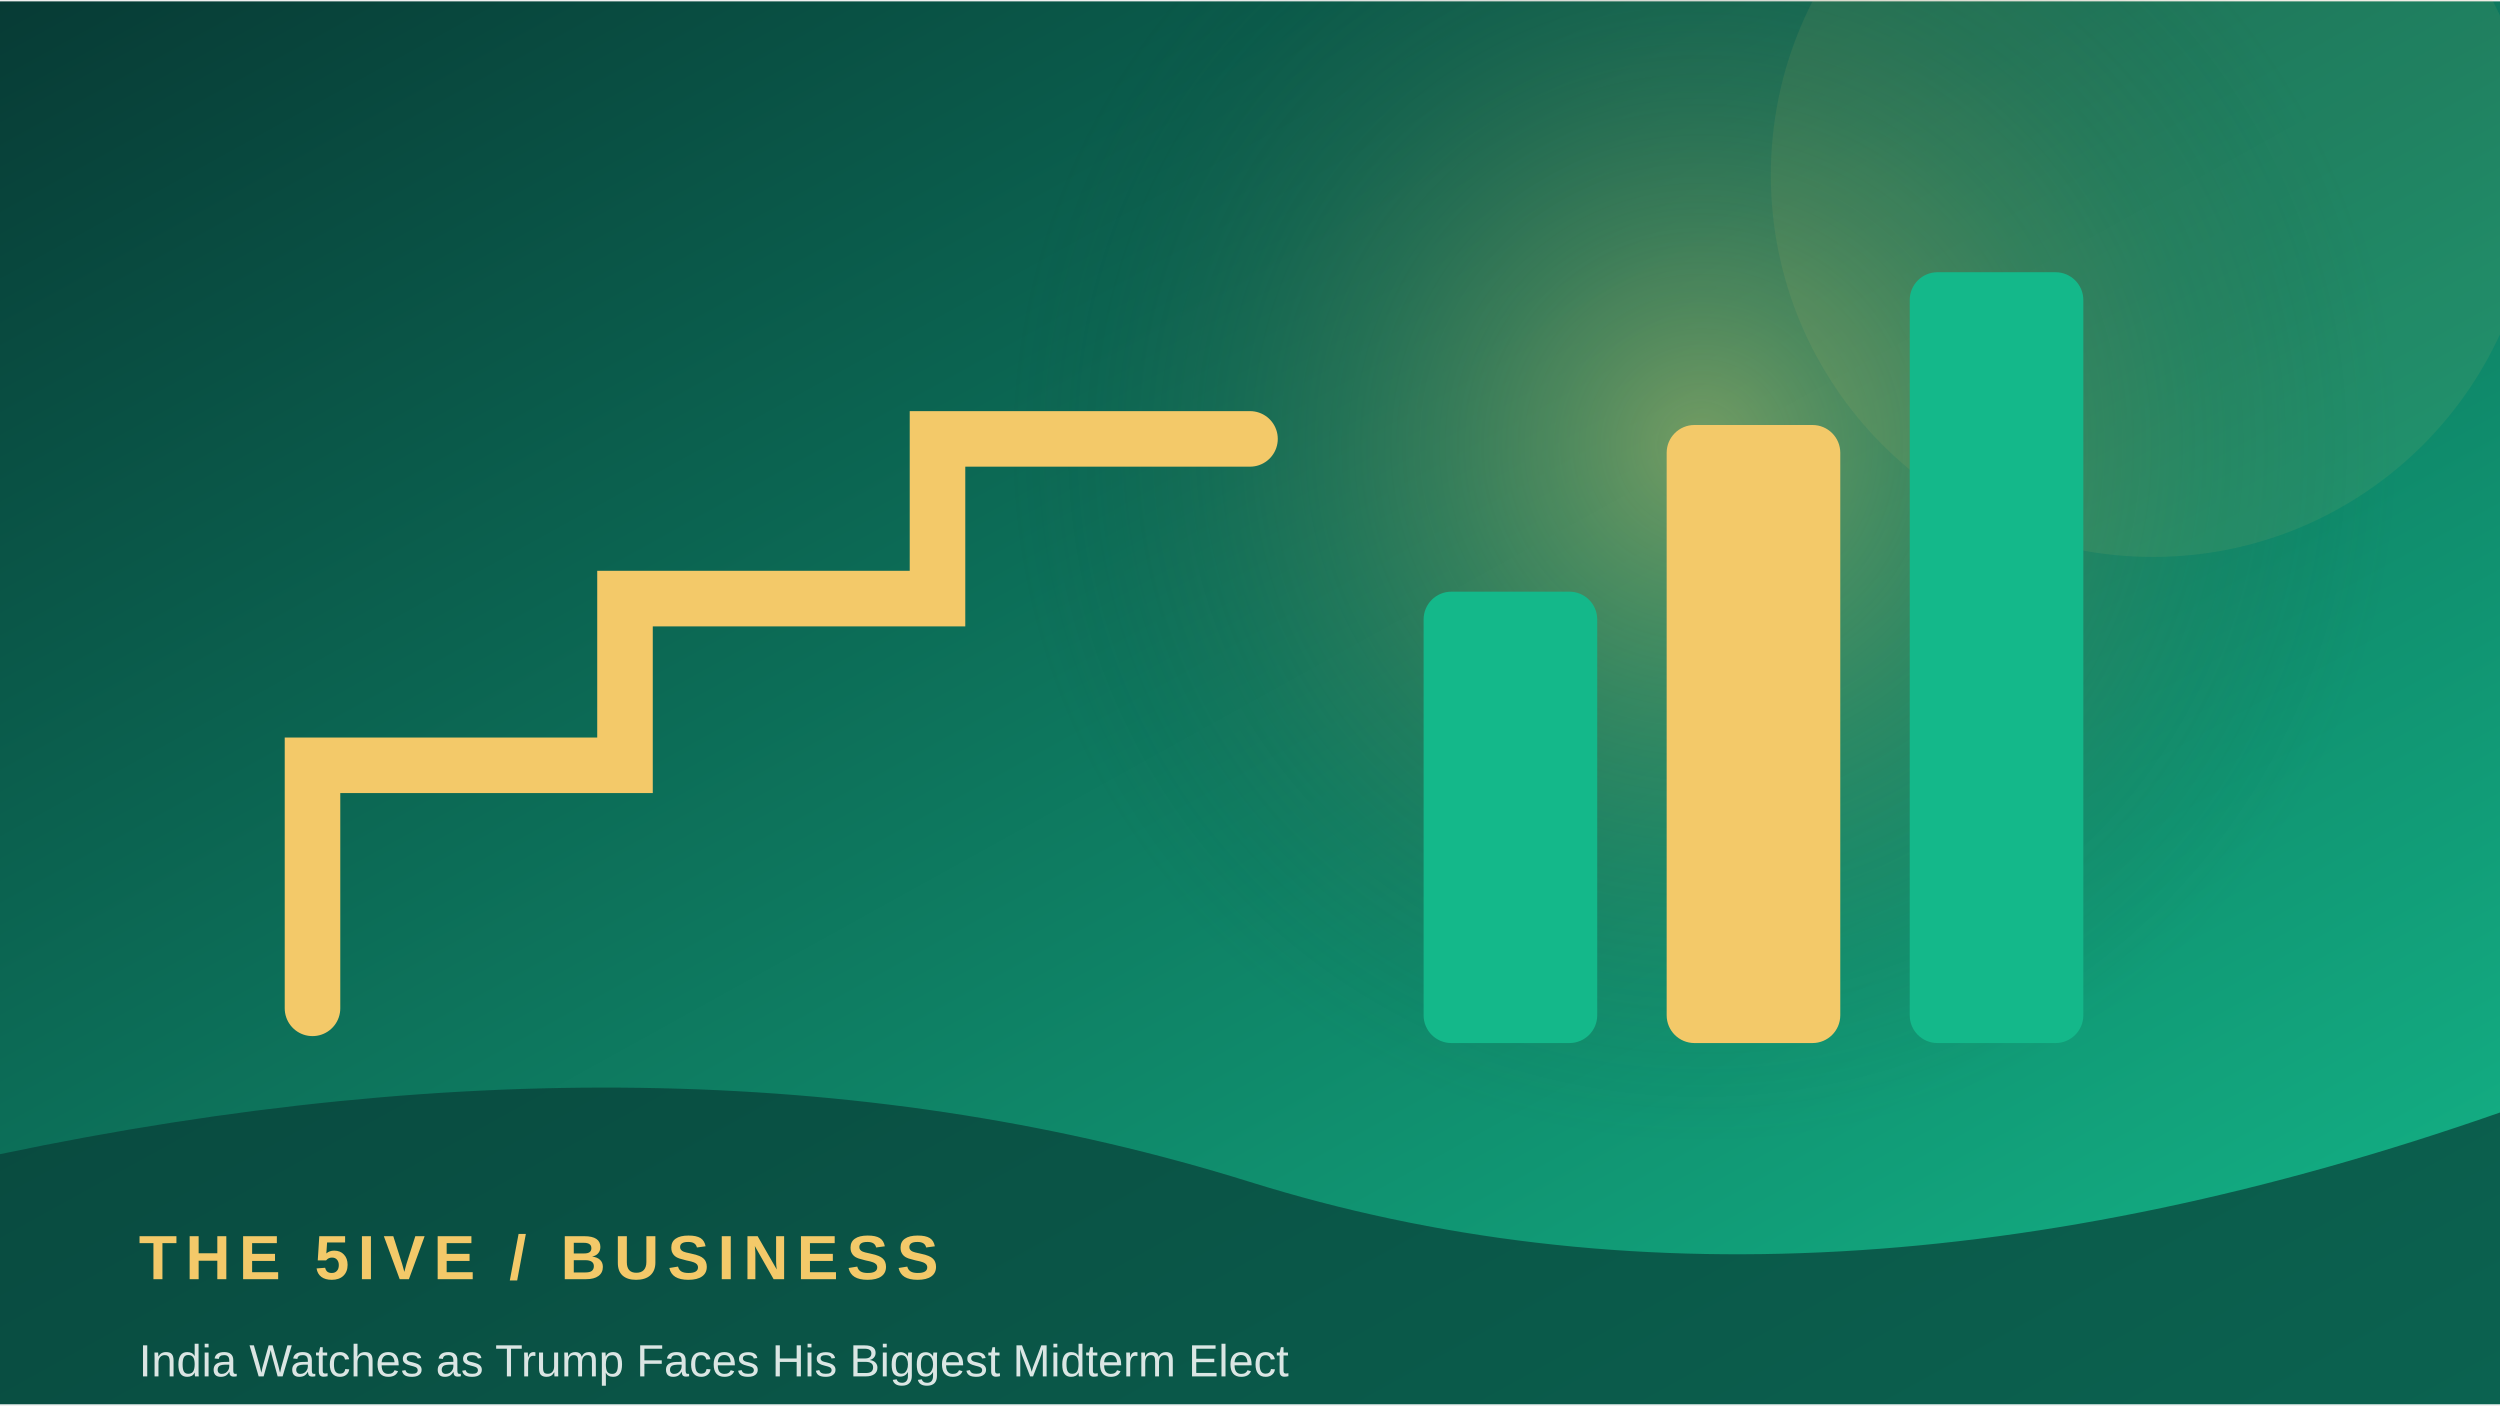
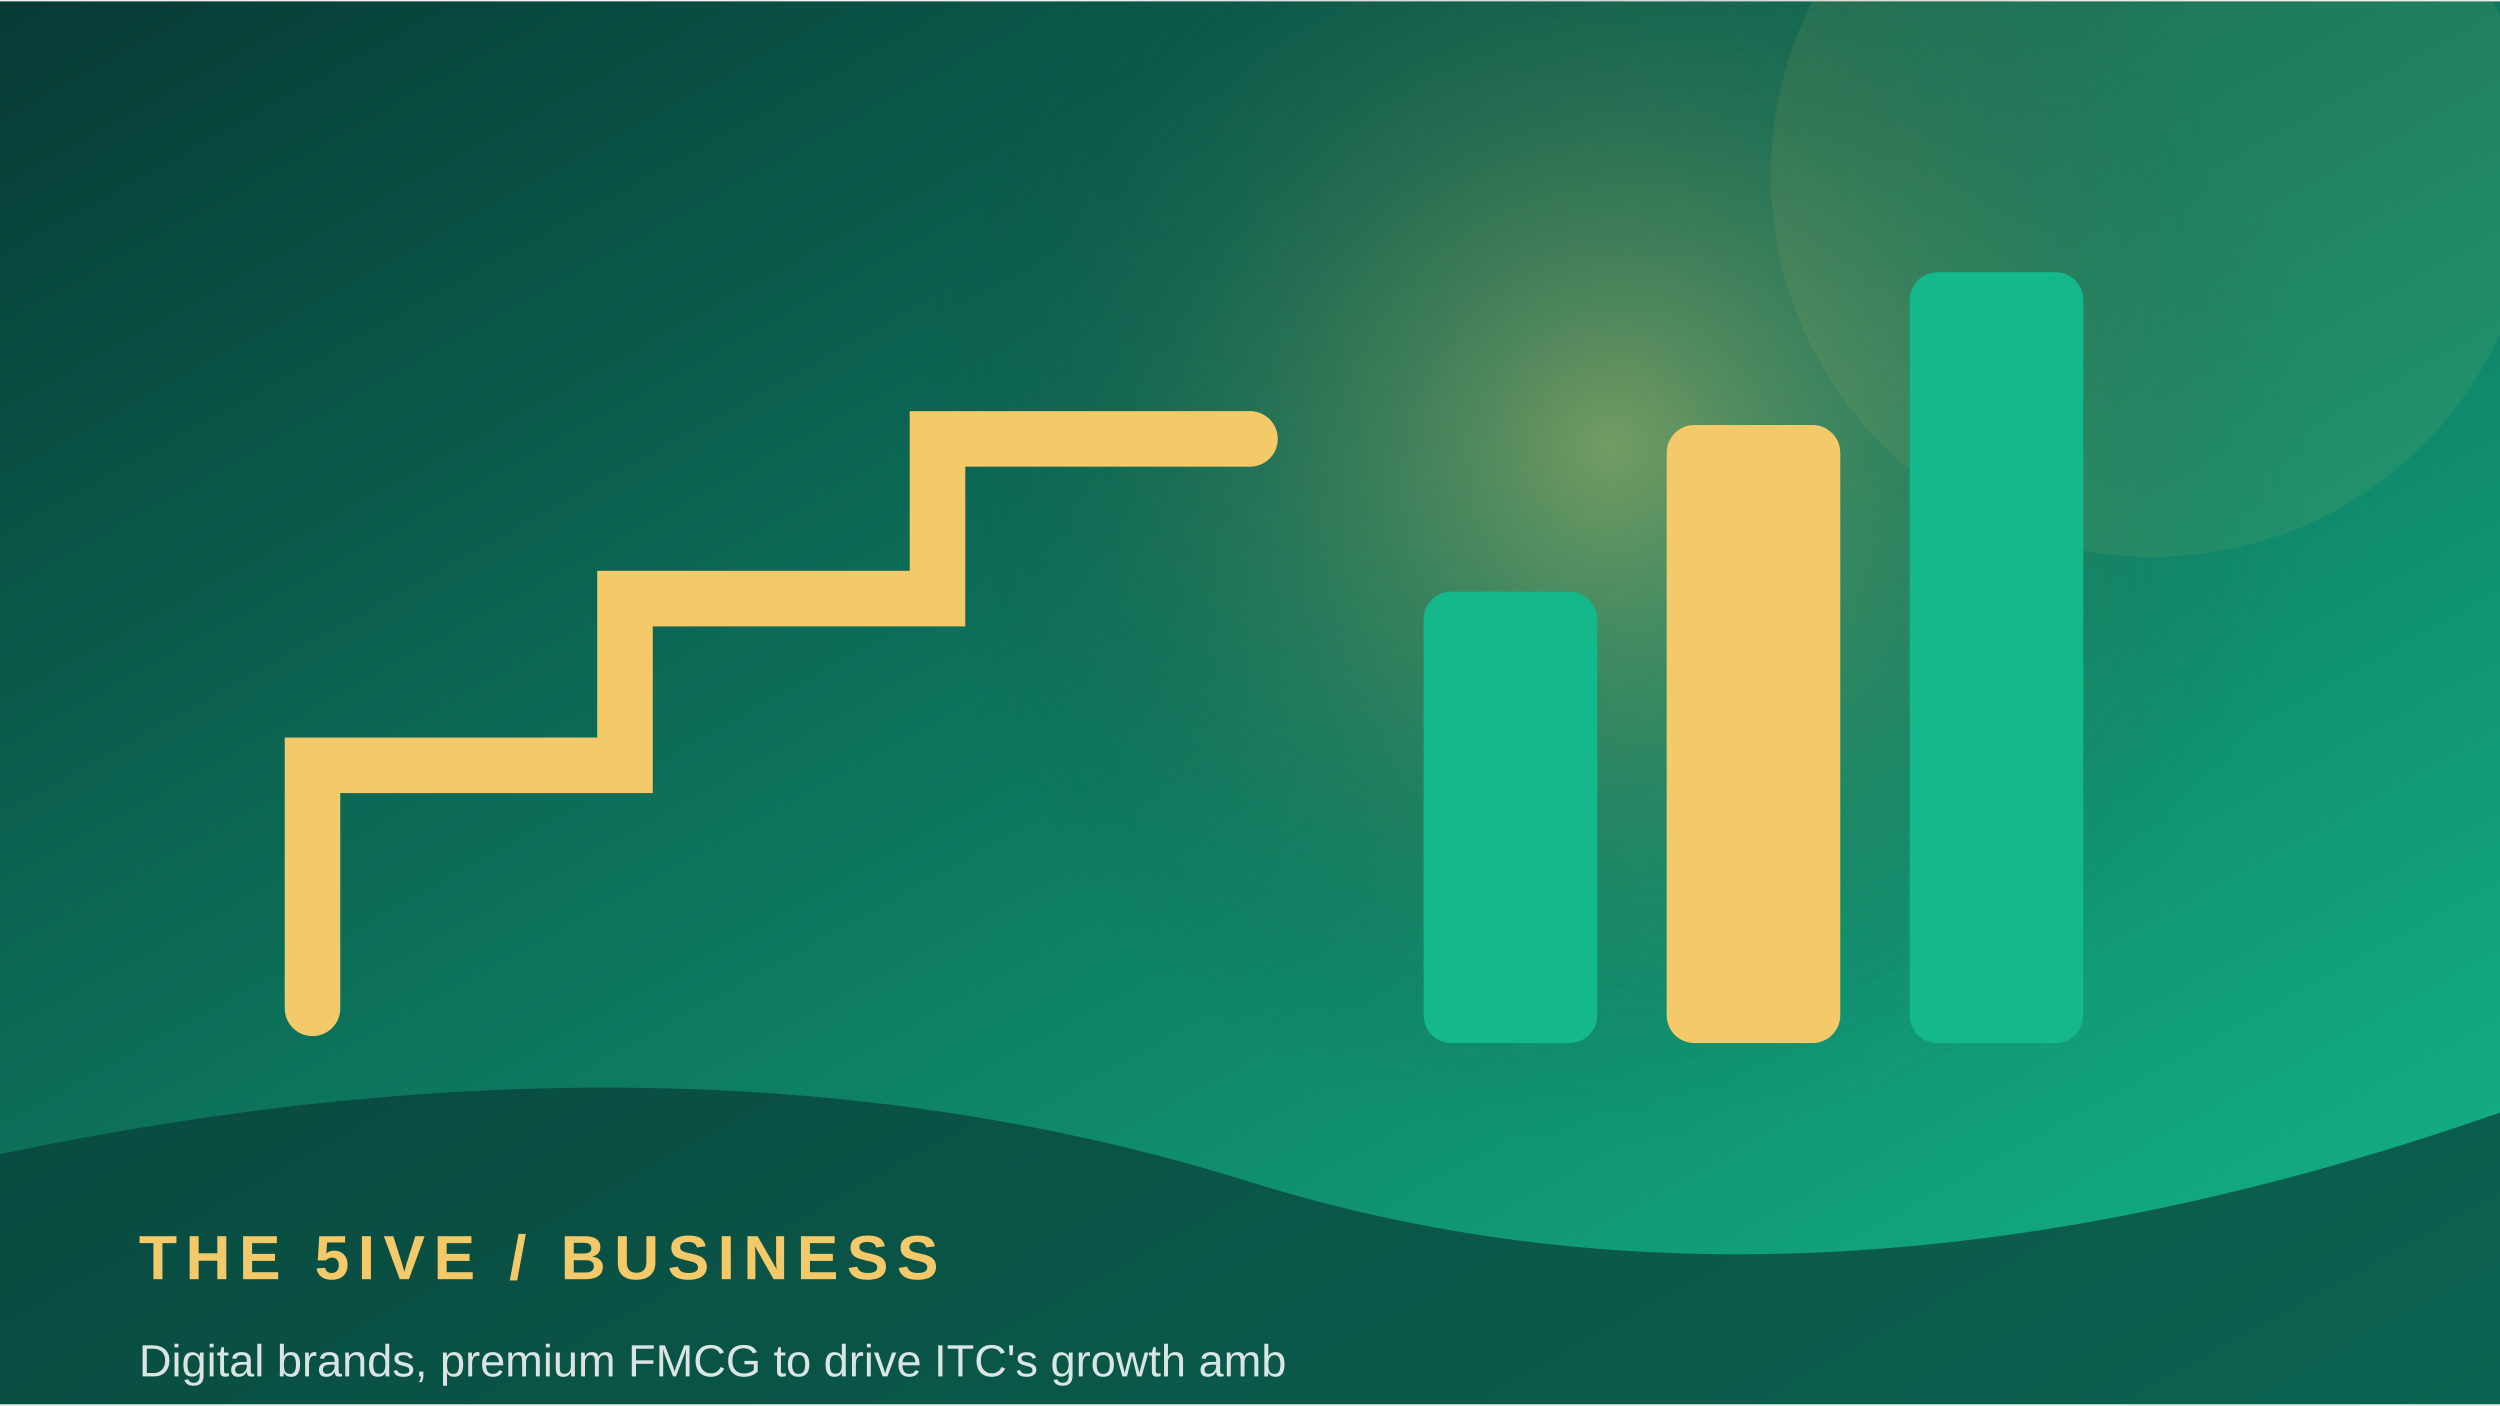
<svg xmlns="http://www.w3.org/2000/svg" width="900" height="506" viewBox="0 0 360 202">
  <defs>
    <linearGradient id="g" x1="0" y1="0" x2="1" y2="1">
      <stop stop-color="#073b35" />
      <stop offset="1" stop-color="#14b88a" />
    </linearGradient>
    <radialGradient id="r">
      <stop stop-color="#f3c969" stop-opacity=".45" />
      <stop offset="1" stop-color="#073b35" stop-opacity="0" />
    </radialGradient>
  </defs>
  <rect width="360" height="202" fill="url(#g)" />
-   <circle cx="245" cy="64" r="100" fill="url(#r)" />
+   <circle cx="232" cy="64" r="100" fill="url(#r)" />
  <circle cx="310" cy="25" r="55" fill="#f3c969" opacity=".08" />
  <path d="M45 145 L45 110 L90 110 L90 86 L135 86 L135 63 L180 63" fill="none" stroke="#f3c969" stroke-width="8" stroke-linecap="round" />
  <rect x="205" y="85" width="25" height="65" rx="4" fill="#14b88a" />
  <rect x="240" y="61" width="25" height="89" rx="4" fill="#f3c969" />
  <rect x="275" y="39" width="25" height="111" rx="4" fill="#14b88a" />
  <path d="M0 166 Q100 145 180 170 T360 160 V202 H0Z" fill="#073b35" opacity=".68" />
  <text x="20" y="184" font-family="Arial,sans-serif" font-size="9" font-weight="700" letter-spacing="1.2" fill="#f3c969">THE 5IVE  /  BUSINESS</text>
-   <text x="20" y="198" font-family="Arial,sans-serif" font-size="6.5" fill="#ffffff" opacity=".85">India Watches as Trump Faces His Biggest Midterm Elect</text>
+   <text x="20" y="198" font-family="Arial,sans-serif" font-size="6.5" fill="#ffffff" opacity=".85">Digital brands, premium FMCG to drive ITC's growth amb</text>
</svg>
